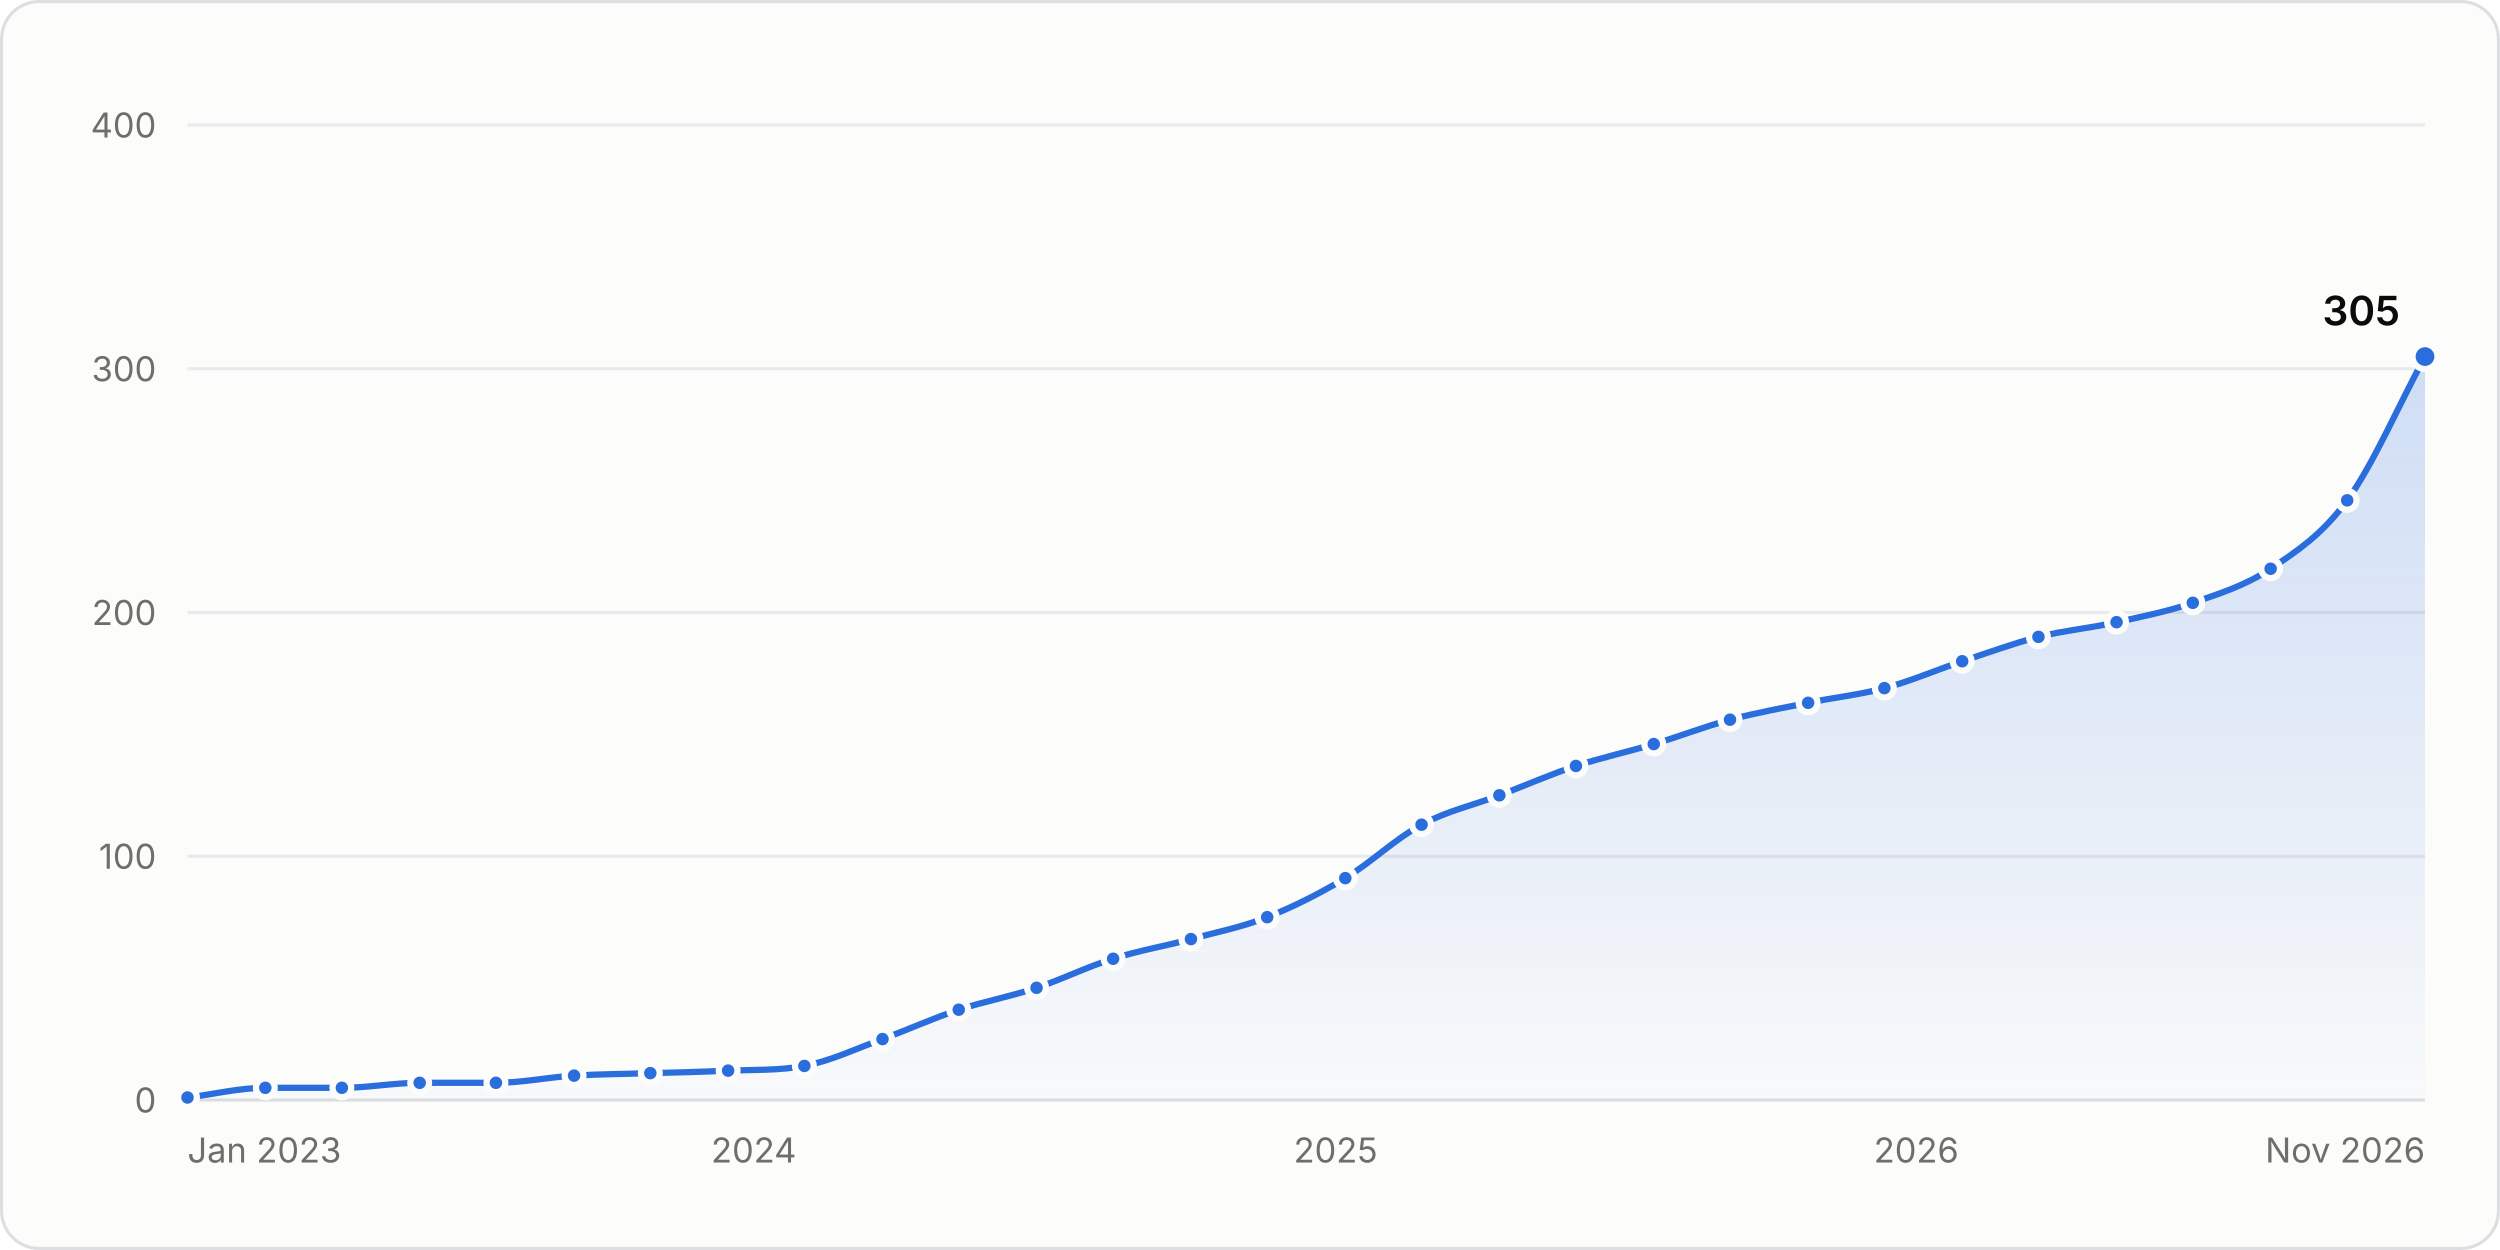
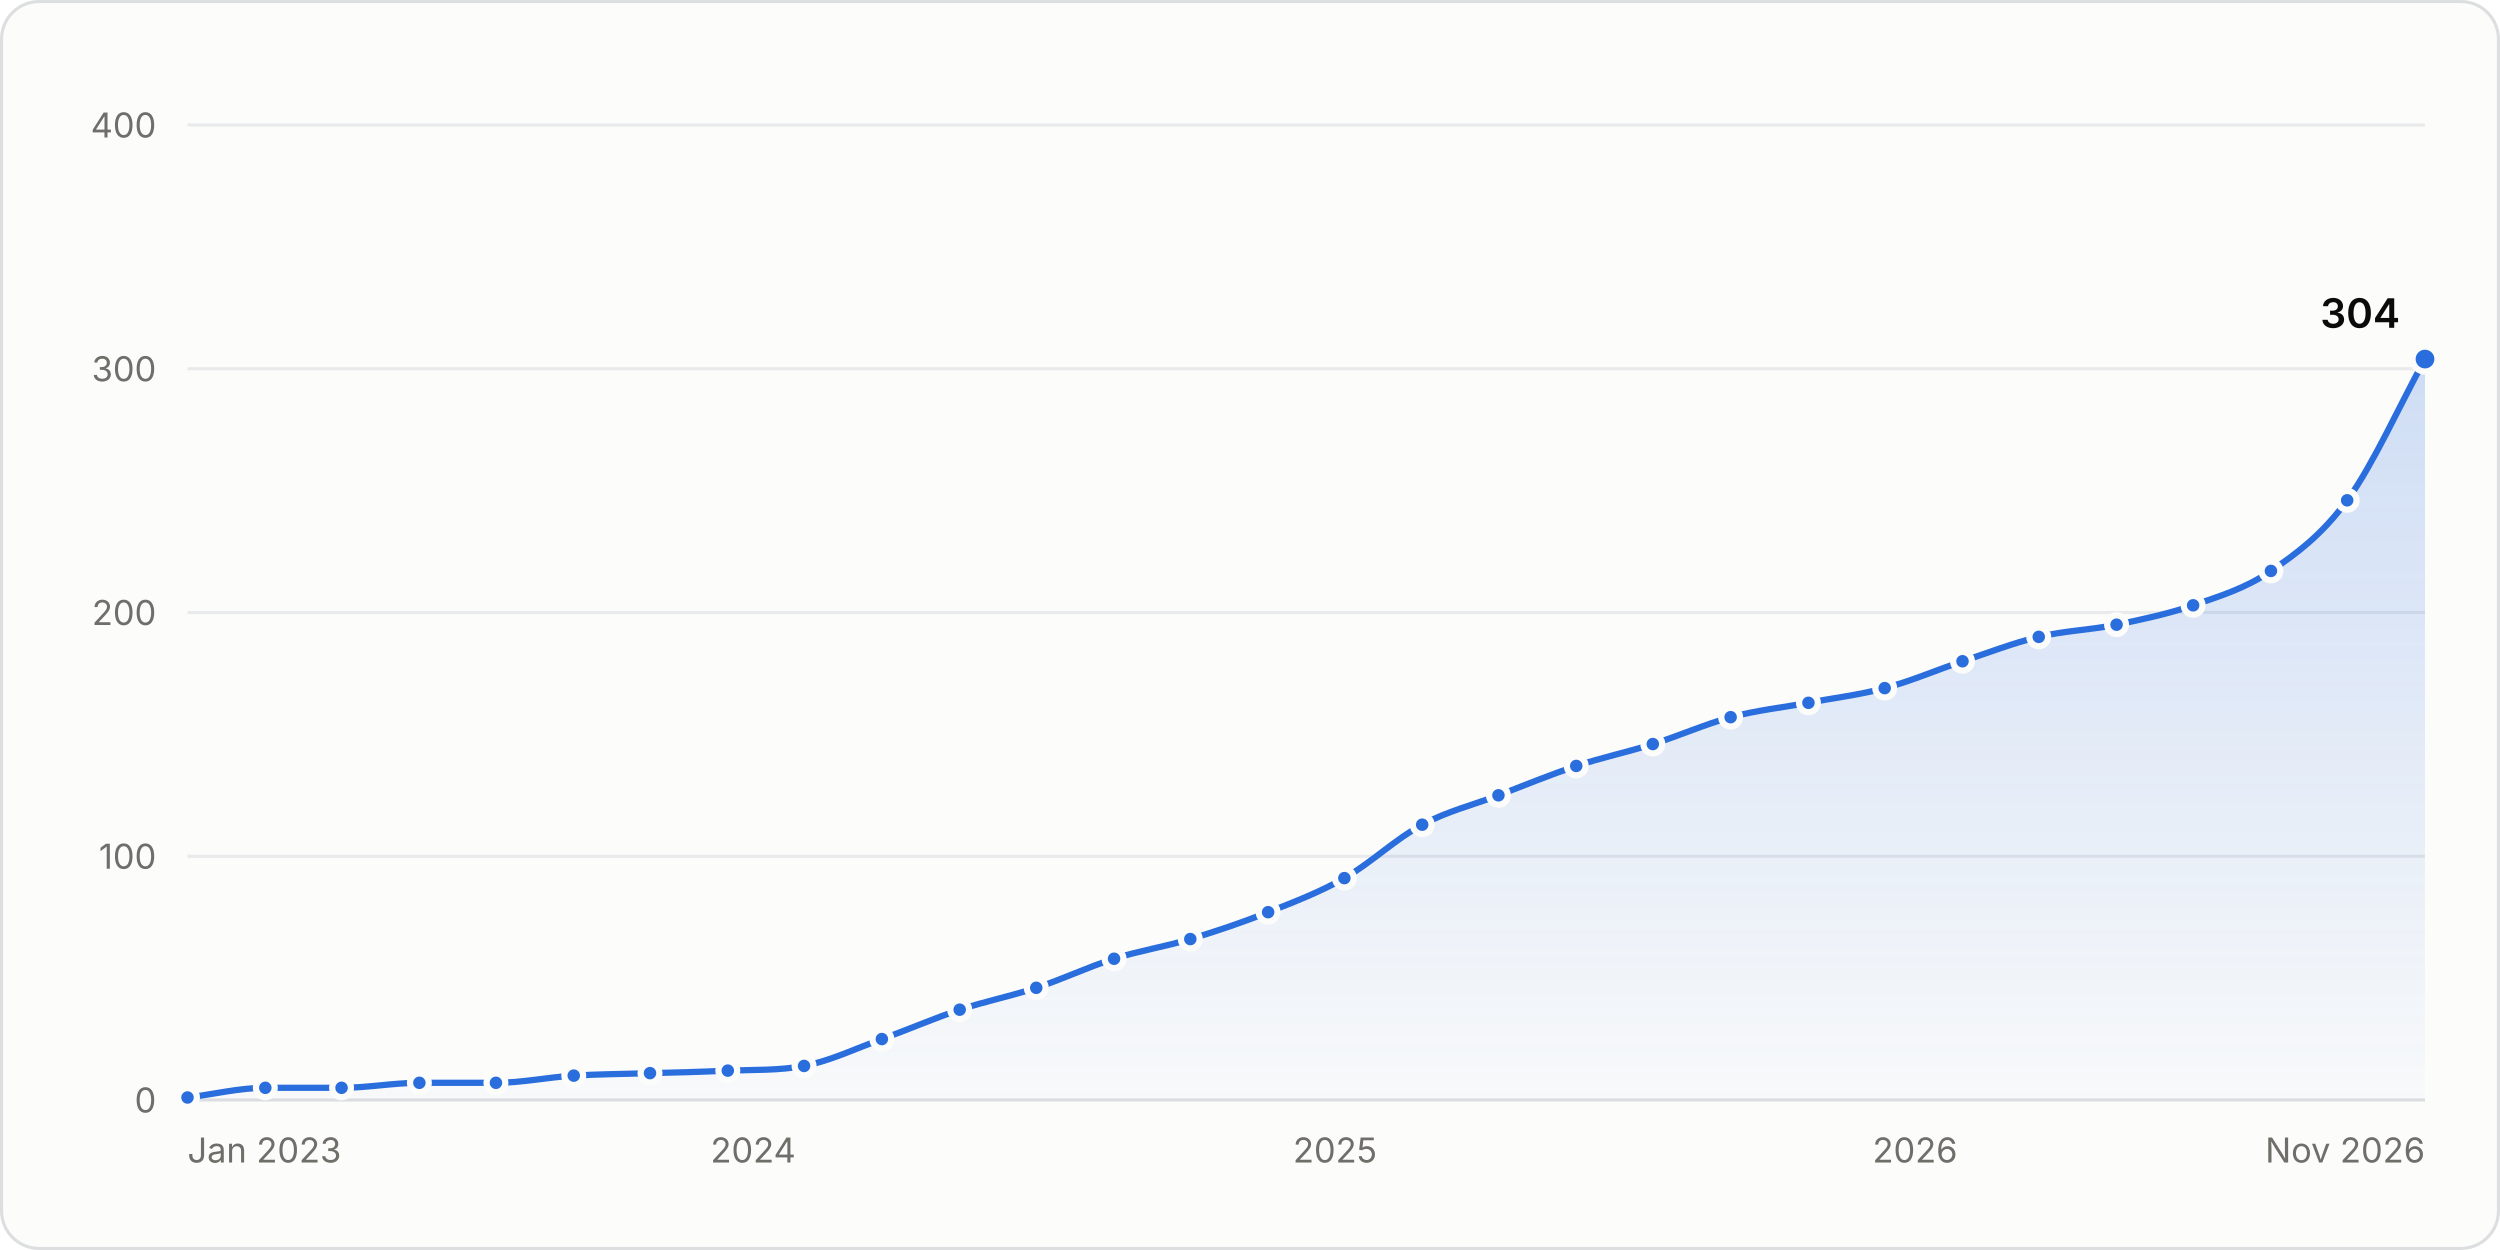
<svg xmlns="http://www.w3.org/2000/svg" width="800" height="400" viewBox="0 0 800 400" role="img" aria-labelledby="title desc">
  <style>.gs-draw{animation:gs-draw 1.6s linear backwards}@keyframes gs-draw{from{stroke-dasharray:1;stroke-dashoffset:1}to{stroke-dasharray:1;stroke-dashoffset:0}}.gs-fade{animation:gs-fade .5s ease-out backwards}@keyframes gs-fade{from{opacity:0}to{opacity:1}}.gs-pop{animation:gs-pop .25s ease-out backwards;transform-box:fill-box;transform-origin:center}@keyframes gs-pop{from{opacity:0;transform:scale(.4)}to{opacity:1;transform:scale(1)}}@media (prefers-reduced-motion: reduce){.gs-draw,.gs-fade,.gs-pop{animation:none!important}}</style>
  <rect x="0.5" y="0.5" width="799" height="399" rx="12" fill="#fcfcfb" stroke="#dcdedf" />
  <g font-family="&quot;IBM Plex Sans&quot;, system-ui, -apple-system, &quot;Segoe UI&quot;, sans-serif" font-size="11" fill="#52514e" style="font-variant-numeric:tabular-nums">
    <defs>
      <linearGradient id="stars-fade" x1="0" y1="0" x2="0" y2="1">
        <stop stop-color="#2a6ddc" stop-opacity="0.22" />
        <stop offset="1" stop-color="#2a6ddc" stop-opacity="0.02" />
      </linearGradient>
    </defs>
    <line x1="60.0" x2="776.0" y1="352.0" y2="352.0" stroke="#dcdedf" />
    <text x="50.0" y="356.0" fill="#6f6e69" text-anchor="end">0</text>
    <line x1="60.0" x2="776.0" y1="274.0" y2="274.0" stroke="#e8eaeb" />
    <text x="50.0" y="278.0" fill="#6f6e69" text-anchor="end">100</text>
    <line x1="60.0" x2="776.0" y1="196.0" y2="196.0" stroke="#e8eaeb" />
    <text x="50.0" y="200.0" fill="#6f6e69" text-anchor="end">200</text>
    <line x1="60.0" x2="776.0" y1="118.0" y2="118.0" stroke="#e8eaeb" />
    <text x="50.0" y="122.0" fill="#6f6e69" text-anchor="end">300</text>
    <line x1="60.0" x2="776.0" y1="40.0" y2="40.0" stroke="#e8eaeb" />
    <text x="50.0" y="44.0" fill="#6f6e69" text-anchor="end">400</text>
    <text x="60.0" y="372.0" fill="#6f6e69">Jan 2023</text>
-     <text x="241.2" y="372.0" fill="#6f6e69" text-anchor="middle">2024</text>
-     <text x="427.4" y="372.0" fill="#6f6e69" text-anchor="middle">2025</text>
-     <text x="613.2" y="372.0" fill="#6f6e69" text-anchor="middle">2026</text>
+     <text x="241.0" y="372.0" fill="#6f6e69" text-anchor="middle">2024</text>
+     <text x="427.2" y="372.0" fill="#6f6e69" text-anchor="middle">2025</text>
+     <text x="612.8" y="372.0" fill="#6f6e69" text-anchor="middle">2026</text>
    <text x="776.0" y="372.0" fill="#6f6e69" text-anchor="end">Nov 2026</text>
    <g class="gs-fade">
-       <path d="M60.0 351.2C68.3 350.2 76.6 348.1 84.9 348.1C93.1 348.1 101.2 348.1 109.4 348.1C117.7 348.1 126.0 346.5 134.3 346.5C142.4 346.5 150.6 346.5 158.7 346.5C167.0 346.5 175.3 344.7 183.7 344.2C191.8 343.7 199.9 343.7 208.1 343.4C216.4 343.2 224.7 343.0 233.0 342.6C241.2 342.3 249.3 342.6 257.4 341.1C265.8 339.5 274.1 335.5 282.4 332.5C290.5 329.5 298.7 325.8 306.8 323.1C315.1 320.4 323.4 318.9 331.7 316.1C339.9 313.4 348.0 309.3 356.2 306.8C364.5 304.1 372.8 302.8 381.1 300.5C389.2 298.3 397.4 296.7 405.5 293.5C413.8 290.2 422.2 286.0 430.5 281.0C438.6 276.1 446.8 268.2 454.9 263.9C463.2 259.4 471.5 257.7 479.8 254.5C488.0 251.4 496.1 247.8 504.3 245.1C512.6 242.4 520.9 240.6 529.2 238.1C537.3 235.7 545.5 232.5 553.6 230.3C561.9 228.1 570.2 226.6 578.6 224.9C586.7 223.2 594.8 222.4 603.0 220.2C611.3 218.0 619.6 214.4 627.9 211.6C636.1 208.9 644.2 205.9 652.3 203.8C660.7 201.7 669.0 201.0 677.3 199.1C685.4 197.3 693.6 195.7 701.7 192.9C710.0 190.0 718.3 187.5 726.6 182.0C734.8 176.5 742.9 171.3 751.1 160.1C759.4 148.7 767.7 129.4 776.0 114.1L776.0 352.0L60.0 352.0Z" fill="url(#stars-fade)" />
+       <path d="M60.0 351.2C68.3 350.2 76.6 348.1 84.9 348.1C93.1 348.1 101.2 348.1 109.3 348.1C117.6 348.1 125.9 346.5 134.2 346.5C142.4 346.5 150.5 346.5 158.7 346.5C167.0 346.5 175.3 344.7 183.6 344.2C191.7 343.7 199.8 343.7 208.0 343.4C216.3 343.2 224.6 343.0 232.9 342.6C241.0 342.3 249.2 342.6 257.3 341.1C265.6 339.5 273.9 335.5 282.2 332.5C290.5 329.5 298.8 325.9 307.1 323.1C315.3 320.4 323.4 318.8 331.6 316.1C339.9 313.4 348.2 309.4 356.5 306.8C364.6 304.2 372.7 303.0 380.9 300.5C389.2 298.0 397.5 295.2 405.8 291.9C413.9 288.7 422.1 285.6 430.2 281.0C438.5 276.3 446.8 268.3 455.1 263.9C463.3 259.5 471.4 257.6 479.5 254.5C487.8 251.3 496.1 247.9 504.4 245.1C512.6 242.4 520.7 240.7 528.9 238.1C537.2 235.5 545.5 231.8 553.8 229.5C562.1 227.3 570.4 226.4 578.7 224.9C586.8 223.3 595.0 222.4 603.1 220.2C611.4 218.0 619.7 214.4 628.0 211.6C636.2 208.9 644.3 205.7 652.4 203.8C660.7 201.8 669.0 201.6 677.3 199.9C685.5 198.2 693.6 196.5 701.8 193.7C710.1 190.8 718.4 188.4 726.7 182.7C734.8 177.2 742.9 171.3 751.1 160.1C759.4 148.7 767.7 130.0 776.0 114.9L776.0 352.0L60.0 352.0Z" fill="url(#stars-fade)" />
    </g>
    <g class="gs-draw">
-       <path d="M60.0 351.2C68.3 350.2 76.6 348.1 84.9 348.1C93.1 348.1 101.2 348.1 109.4 348.1C117.7 348.1 126.0 346.5 134.3 346.5C142.4 346.5 150.6 346.5 158.7 346.5C167.0 346.5 175.3 344.7 183.7 344.2C191.8 343.7 199.9 343.7 208.1 343.4C216.4 343.2 224.7 343.0 233.0 342.6C241.2 342.3 249.3 342.6 257.4 341.1C265.8 339.5 274.1 335.5 282.4 332.5C290.5 329.5 298.7 325.8 306.8 323.1C315.1 320.4 323.4 318.9 331.7 316.1C339.9 313.4 348.0 309.3 356.2 306.8C364.5 304.1 372.8 302.8 381.1 300.5C389.2 298.3 397.4 296.7 405.5 293.5C413.8 290.2 422.2 286.0 430.5 281.0C438.6 276.1 446.8 268.2 454.9 263.9C463.2 259.4 471.5 257.7 479.8 254.5C488.0 251.4 496.1 247.8 504.3 245.1C512.6 242.4 520.9 240.6 529.2 238.1C537.3 235.7 545.5 232.5 553.6 230.3C561.9 228.1 570.2 226.6 578.6 224.9C586.7 223.2 594.8 222.4 603.0 220.2C611.3 218.0 619.6 214.4 627.9 211.6C636.1 208.9 644.2 205.9 652.3 203.8C660.7 201.7 669.0 201.0 677.3 199.1C685.4 197.3 693.6 195.7 701.7 192.9C710.0 190.0 718.3 187.5 726.6 182.0C734.8 176.5 742.9 171.3 751.1 160.1C759.4 148.7 767.7 129.4 776.0 114.1" fill="none" stroke="#2a6ddc" stroke-width="2" stroke-linejoin="round" stroke-linecap="round" pathLength="1" />
+       <path d="M60.0 351.2C68.3 350.2 76.6 348.1 84.9 348.1C93.1 348.1 101.2 348.1 109.3 348.1C117.6 348.1 125.9 346.5 134.2 346.5C142.4 346.5 150.5 346.5 158.7 346.5C167.0 346.5 175.3 344.7 183.6 344.2C191.7 343.7 199.8 343.7 208.0 343.4C216.3 343.2 224.6 343.0 232.9 342.6C241.0 342.3 249.2 342.6 257.3 341.1C265.6 339.5 273.9 335.5 282.2 332.5C290.5 329.5 298.8 325.9 307.1 323.1C315.3 320.4 323.4 318.8 331.6 316.1C339.9 313.4 348.2 309.4 356.5 306.8C364.6 304.2 372.7 303.0 380.9 300.5C389.2 298.0 397.5 295.2 405.8 291.9C413.9 288.7 422.1 285.6 430.2 281.0C438.5 276.3 446.8 268.3 455.1 263.9C463.3 259.5 471.4 257.6 479.5 254.5C487.8 251.3 496.1 247.9 504.4 245.1C512.6 242.4 520.7 240.7 528.9 238.1C537.2 235.5 545.5 231.8 553.8 229.5C562.1 227.3 570.4 226.4 578.7 224.9C586.8 223.3 595.0 222.4 603.1 220.2C611.4 218.0 619.7 214.4 628.0 211.6C636.2 208.9 644.3 205.7 652.4 203.8C660.7 201.8 669.0 201.6 677.3 199.9C685.5 198.2 693.6 196.5 701.8 193.7C710.1 190.8 718.4 188.4 726.7 182.7C734.8 177.2 742.9 171.3 751.1 160.1C759.4 148.7 767.7 130.0 776.0 114.9" fill="none" stroke="#2a6ddc" stroke-width="2" stroke-linejoin="round" stroke-linecap="round" pathLength="1" />
    </g>
    <g class="gs-pop">
      <circle cx="60.0" cy="351.2" r="3" fill="#2a6ddc" stroke="#fcfcfb" stroke-width="2" />
    </g>
    <g class="gs-pop" style="animation-delay:51ms">
      <circle cx="84.9" cy="348.1" r="3" fill="#2a6ddc" stroke="#fcfcfb" stroke-width="2" />
    </g>
    <g class="gs-pop" style="animation-delay:102ms">
-       <circle cx="109.4" cy="348.1" r="3" fill="#2a6ddc" stroke="#fcfcfb" stroke-width="2" />
+       <circle cx="109.3" cy="348.1" r="3" fill="#2a6ddc" stroke="#fcfcfb" stroke-width="2" />
    </g>
    <g class="gs-pop" style="animation-delay:153ms">
-       <circle cx="134.3" cy="346.5" r="3" fill="#2a6ddc" stroke="#fcfcfb" stroke-width="2" />
+       <circle cx="134.2" cy="346.5" r="3" fill="#2a6ddc" stroke="#fcfcfb" stroke-width="2" />
    </g>
    <g class="gs-pop" style="animation-delay:203ms">
      <circle cx="158.7" cy="346.5" r="3" fill="#2a6ddc" stroke="#fcfcfb" stroke-width="2" />
    </g>
    <g class="gs-pop" style="animation-delay:254ms">
-       <circle cx="183.7" cy="344.2" r="3" fill="#2a6ddc" stroke="#fcfcfb" stroke-width="2" />
+       <circle cx="183.6" cy="344.2" r="3" fill="#2a6ddc" stroke="#fcfcfb" stroke-width="2" />
    </g>
    <g class="gs-pop" style="animation-delay:304ms">
-       <circle cx="208.1" cy="343.4" r="3" fill="#2a6ddc" stroke="#fcfcfb" stroke-width="2" />
+       <circle cx="208.0" cy="343.4" r="3" fill="#2a6ddc" stroke="#fcfcfb" stroke-width="2" />
    </g>
    <g class="gs-pop" style="animation-delay:355ms">
-       <circle cx="233.0" cy="342.6" r="3" fill="#2a6ddc" stroke="#fcfcfb" stroke-width="2" />
+       <circle cx="232.9" cy="342.6" r="3" fill="#2a6ddc" stroke="#fcfcfb" stroke-width="2" />
    </g>
    <g class="gs-pop" style="animation-delay:405ms">
-       <circle cx="257.4" cy="341.1" r="3" fill="#2a6ddc" stroke="#fcfcfb" stroke-width="2" />
+       <circle cx="257.3" cy="341.1" r="3" fill="#2a6ddc" stroke="#fcfcfb" stroke-width="2" />
    </g>
    <g class="gs-pop" style="animation-delay:459ms">
-       <circle cx="282.4" cy="332.5" r="3" fill="#2a6ddc" stroke="#fcfcfb" stroke-width="2" />
+       <circle cx="282.2" cy="332.5" r="3" fill="#2a6ddc" stroke="#fcfcfb" stroke-width="2" />
    </g>
-     <g class="gs-pop" style="animation-delay:513ms">
-       <circle cx="306.8" cy="323.1" r="3" fill="#2a6ddc" stroke="#fcfcfb" stroke-width="2" />
+     <g class="gs-pop" style="animation-delay:514ms">
+       <circle cx="307.1" cy="323.1" r="3" fill="#2a6ddc" stroke="#fcfcfb" stroke-width="2" />
    </g>
    <g class="gs-pop" style="animation-delay:566ms">
-       <circle cx="331.7" cy="316.1" r="3" fill="#2a6ddc" stroke="#fcfcfb" stroke-width="2" />
+       <circle cx="331.6" cy="316.1" r="3" fill="#2a6ddc" stroke="#fcfcfb" stroke-width="2" />
    </g>
-     <g class="gs-pop" style="animation-delay:620ms">
-       <circle cx="356.2" cy="306.8" r="3" fill="#2a6ddc" stroke="#fcfcfb" stroke-width="2" />
+     <g class="gs-pop" style="animation-delay:621ms">
+       <circle cx="356.5" cy="306.8" r="3" fill="#2a6ddc" stroke="#fcfcfb" stroke-width="2" />
    </g>
    <g class="gs-pop" style="animation-delay:672ms">
-       <circle cx="381.1" cy="300.5" r="3" fill="#2a6ddc" stroke="#fcfcfb" stroke-width="2" />
+       <circle cx="380.9" cy="300.5" r="3" fill="#2a6ddc" stroke="#fcfcfb" stroke-width="2" />
    </g>
-     <g class="gs-pop" style="animation-delay:724ms">
-       <circle cx="405.5" cy="293.5" r="3" fill="#2a6ddc" stroke="#fcfcfb" stroke-width="2" />
+     <g class="gs-pop" style="animation-delay:726ms">
+       <circle cx="405.8" cy="291.9" r="3" fill="#2a6ddc" stroke="#fcfcfb" stroke-width="2" />
    </g>
-     <g class="gs-pop" style="animation-delay:782ms">
-       <circle cx="430.5" cy="281.0" r="3" fill="#2a6ddc" stroke="#fcfcfb" stroke-width="2" />
+     <g class="gs-pop" style="animation-delay:781ms">
+       <circle cx="430.2" cy="281.0" r="3" fill="#2a6ddc" stroke="#fcfcfb" stroke-width="2" />
    </g>
    <g class="gs-pop" style="animation-delay:843ms">
-       <circle cx="454.9" cy="263.9" r="3" fill="#2a6ddc" stroke="#fcfcfb" stroke-width="2" />
+       <circle cx="455.1" cy="263.9" r="3" fill="#2a6ddc" stroke="#fcfcfb" stroke-width="2" />
    </g>
    <g class="gs-pop" style="animation-delay:897ms">
-       <circle cx="479.8" cy="254.5" r="3" fill="#2a6ddc" stroke="#fcfcfb" stroke-width="2" />
+       <circle cx="479.5" cy="254.5" r="3" fill="#2a6ddc" stroke="#fcfcfb" stroke-width="2" />
    </g>
    <g class="gs-pop" style="animation-delay:951ms">
-       <circle cx="504.3" cy="245.1" r="3" fill="#2a6ddc" stroke="#fcfcfb" stroke-width="2" />
+       <circle cx="504.4" cy="245.1" r="3" fill="#2a6ddc" stroke="#fcfcfb" stroke-width="2" />
    </g>
-     <g class="gs-pop" style="animation-delay:1004ms">
-       <circle cx="529.2" cy="238.1" r="3" fill="#2a6ddc" stroke="#fcfcfb" stroke-width="2" />
+     <g class="gs-pop" style="animation-delay:1003ms">
+       <circle cx="528.9" cy="238.1" r="3" fill="#2a6ddc" stroke="#fcfcfb" stroke-width="2" />
    </g>
-     <g class="gs-pop" style="animation-delay:1056ms">
-       <circle cx="553.6" cy="230.3" r="3" fill="#2a6ddc" stroke="#fcfcfb" stroke-width="2" />
+     <g class="gs-pop" style="animation-delay:1057ms">
+       <circle cx="553.8" cy="229.5" r="3" fill="#2a6ddc" stroke="#fcfcfb" stroke-width="2" />
    </g>
    <g class="gs-pop" style="animation-delay:1109ms">
-       <circle cx="578.6" cy="224.9" r="3" fill="#2a6ddc" stroke="#fcfcfb" stroke-width="2" />
+       <circle cx="578.7" cy="224.9" r="3" fill="#2a6ddc" stroke="#fcfcfb" stroke-width="2" />
    </g>
    <g class="gs-pop" style="animation-delay:1160ms">
-       <circle cx="603.0" cy="220.2" r="3" fill="#2a6ddc" stroke="#fcfcfb" stroke-width="2" />
+       <circle cx="603.1" cy="220.2" r="3" fill="#2a6ddc" stroke="#fcfcfb" stroke-width="2" />
    </g>
    <g class="gs-pop" style="animation-delay:1214ms">
-       <circle cx="627.9" cy="211.6" r="3" fill="#2a6ddc" stroke="#fcfcfb" stroke-width="2" />
+       <circle cx="628.0" cy="211.6" r="3" fill="#2a6ddc" stroke="#fcfcfb" stroke-width="2" />
    </g>
-     <g class="gs-pop" style="animation-delay:1266ms">
-       <circle cx="652.3" cy="203.8" r="3" fill="#2a6ddc" stroke="#fcfcfb" stroke-width="2" />
+     <g class="gs-pop" style="animation-delay:1267ms">
+       <circle cx="652.4" cy="203.8" r="3" fill="#2a6ddc" stroke="#fcfcfb" stroke-width="2" />
    </g>
    <g class="gs-pop" style="animation-delay:1318ms">
-       <circle cx="677.3" cy="199.1" r="3" fill="#2a6ddc" stroke="#fcfcfb" stroke-width="2" />
+       <circle cx="677.3" cy="199.9" r="3" fill="#2a6ddc" stroke="#fcfcfb" stroke-width="2" />
    </g>
    <g class="gs-pop" style="animation-delay:1370ms">
-       <circle cx="701.7" cy="192.9" r="3" fill="#2a6ddc" stroke="#fcfcfb" stroke-width="2" />
+       <circle cx="701.8" cy="193.7" r="3" fill="#2a6ddc" stroke="#fcfcfb" stroke-width="2" />
    </g>
    <g class="gs-pop" style="animation-delay:1426ms">
-       <circle cx="726.6" cy="182.0" r="3" fill="#2a6ddc" stroke="#fcfcfb" stroke-width="2" />
+       <circle cx="726.7" cy="182.7" r="3" fill="#2a6ddc" stroke="#fcfcfb" stroke-width="2" />
    </g>
-     <g class="gs-pop" style="animation-delay:1493ms">
+     <g class="gs-pop" style="animation-delay:1494ms">
      <circle cx="751.1" cy="160.1" r="3" fill="#2a6ddc" stroke="#fcfcfb" stroke-width="2" />
    </g>
    <g class="gs-fade" style="animation-delay:1600ms">
-       <circle cx="776.0" cy="114.1" r="4" fill="#2a6ddc" stroke="#fcfcfb" stroke-width="2" />
-       <text x="768.0" y="104.1" fill="#0b0b0b" text-anchor="end" font-size="13" font-weight="600">305</text>
+       <circle cx="776.0" cy="114.9" r="4" fill="#2a6ddc" stroke="#fcfcfb" stroke-width="2" />
+       <text x="768.0" y="104.9" fill="#0b0b0b" text-anchor="end" font-size="13" font-weight="600">304</text>
    </g>
    <rect x="60.0" y="40" width="12.5" height="312" fill-opacity="0" />
    <rect x="72.5" y="40" width="24.7" height="312" fill-opacity="0" />
    <rect x="97.1" y="40" width="24.7" height="312" fill-opacity="0" />
    <rect x="121.8" y="40" width="24.7" height="312" fill-opacity="0" />
-     <rect x="146.5" y="40" width="24.7" height="312" fill-opacity="0" />
-     <rect x="171.2" y="40" width="24.7" height="312" fill-opacity="0" />
-     <rect x="195.9" y="40" width="24.7" height="312" fill-opacity="0" />
-     <rect x="220.6" y="40" width="24.7" height="312" fill-opacity="0" />
-     <rect x="245.2" y="40" width="24.7" height="312" fill-opacity="0" />
-     <rect x="269.9" y="40" width="24.7" height="312" fill-opacity="0" />
-     <rect x="294.6" y="40" width="24.7" height="312" fill-opacity="0" />
+     <rect x="146.4" y="40" width="24.7" height="312" fill-opacity="0" />
+     <rect x="171.1" y="40" width="24.7" height="312" fill-opacity="0" />
+     <rect x="195.8" y="40" width="24.7" height="312" fill-opacity="0" />
+     <rect x="220.4" y="40" width="24.7" height="312" fill-opacity="0" />
+     <rect x="245.1" y="40" width="24.7" height="312" fill-opacity="0" />
+     <rect x="269.8" y="40" width="24.9" height="312" fill-opacity="0" />
+     <rect x="294.7" y="40" width="24.7" height="312" fill-opacity="0" />
    <rect x="319.3" y="40" width="24.7" height="312" fill-opacity="0" />
    <rect x="344.0" y="40" width="24.7" height="312" fill-opacity="0" />
-     <rect x="368.6" y="40" width="24.7" height="312" fill-opacity="0" />
+     <rect x="368.7" y="40" width="24.7" height="312" fill-opacity="0" />
    <rect x="393.3" y="40" width="24.7" height="312" fill-opacity="0" />
    <rect x="418.0" y="40" width="24.7" height="312" fill-opacity="0" />
    <rect x="442.7" y="40" width="24.7" height="312" fill-opacity="0" />
-     <rect x="467.4" y="40" width="24.7" height="312" fill-opacity="0" />
+     <rect x="467.3" y="40" width="24.7" height="312" fill-opacity="0" />
    <rect x="492.0" y="40" width="24.7" height="312" fill-opacity="0" />
    <rect x="516.7" y="40" width="24.7" height="312" fill-opacity="0" />
-     <rect x="541.4" y="40" width="24.7" height="312" fill-opacity="0" />
-     <rect x="566.1" y="40" width="24.7" height="312" fill-opacity="0" />
-     <rect x="590.8" y="40" width="24.7" height="312" fill-opacity="0" />
-     <rect x="615.4" y="40" width="24.7" height="312" fill-opacity="0" />
-     <rect x="640.1" y="40" width="24.7" height="312" fill-opacity="0" />
-     <rect x="664.8" y="40" width="24.7" height="312" fill-opacity="0" />
-     <rect x="689.5" y="40" width="24.7" height="312" fill-opacity="0" />
+     <rect x="541.3" y="40" width="24.9" height="312" fill-opacity="0" />
+     <rect x="566.2" y="40" width="24.7" height="312" fill-opacity="0" />
+     <rect x="590.9" y="40" width="24.7" height="312" fill-opacity="0" />
+     <rect x="615.6" y="40" width="24.7" height="312" fill-opacity="0" />
+     <rect x="640.2" y="40" width="24.7" height="312" fill-opacity="0" />
+     <rect x="664.9" y="40" width="24.7" height="312" fill-opacity="0" />
+     <rect x="689.6" y="40" width="24.7" height="312" fill-opacity="0" />
    <rect x="714.2" y="40" width="24.7" height="312" fill-opacity="0" />
    <rect x="738.9" y="40" width="24.7" height="312" fill-opacity="0" />
    <rect x="763.5" y="40" width="12.5" height="312" fill-opacity="0" />
  </g>
</svg>
